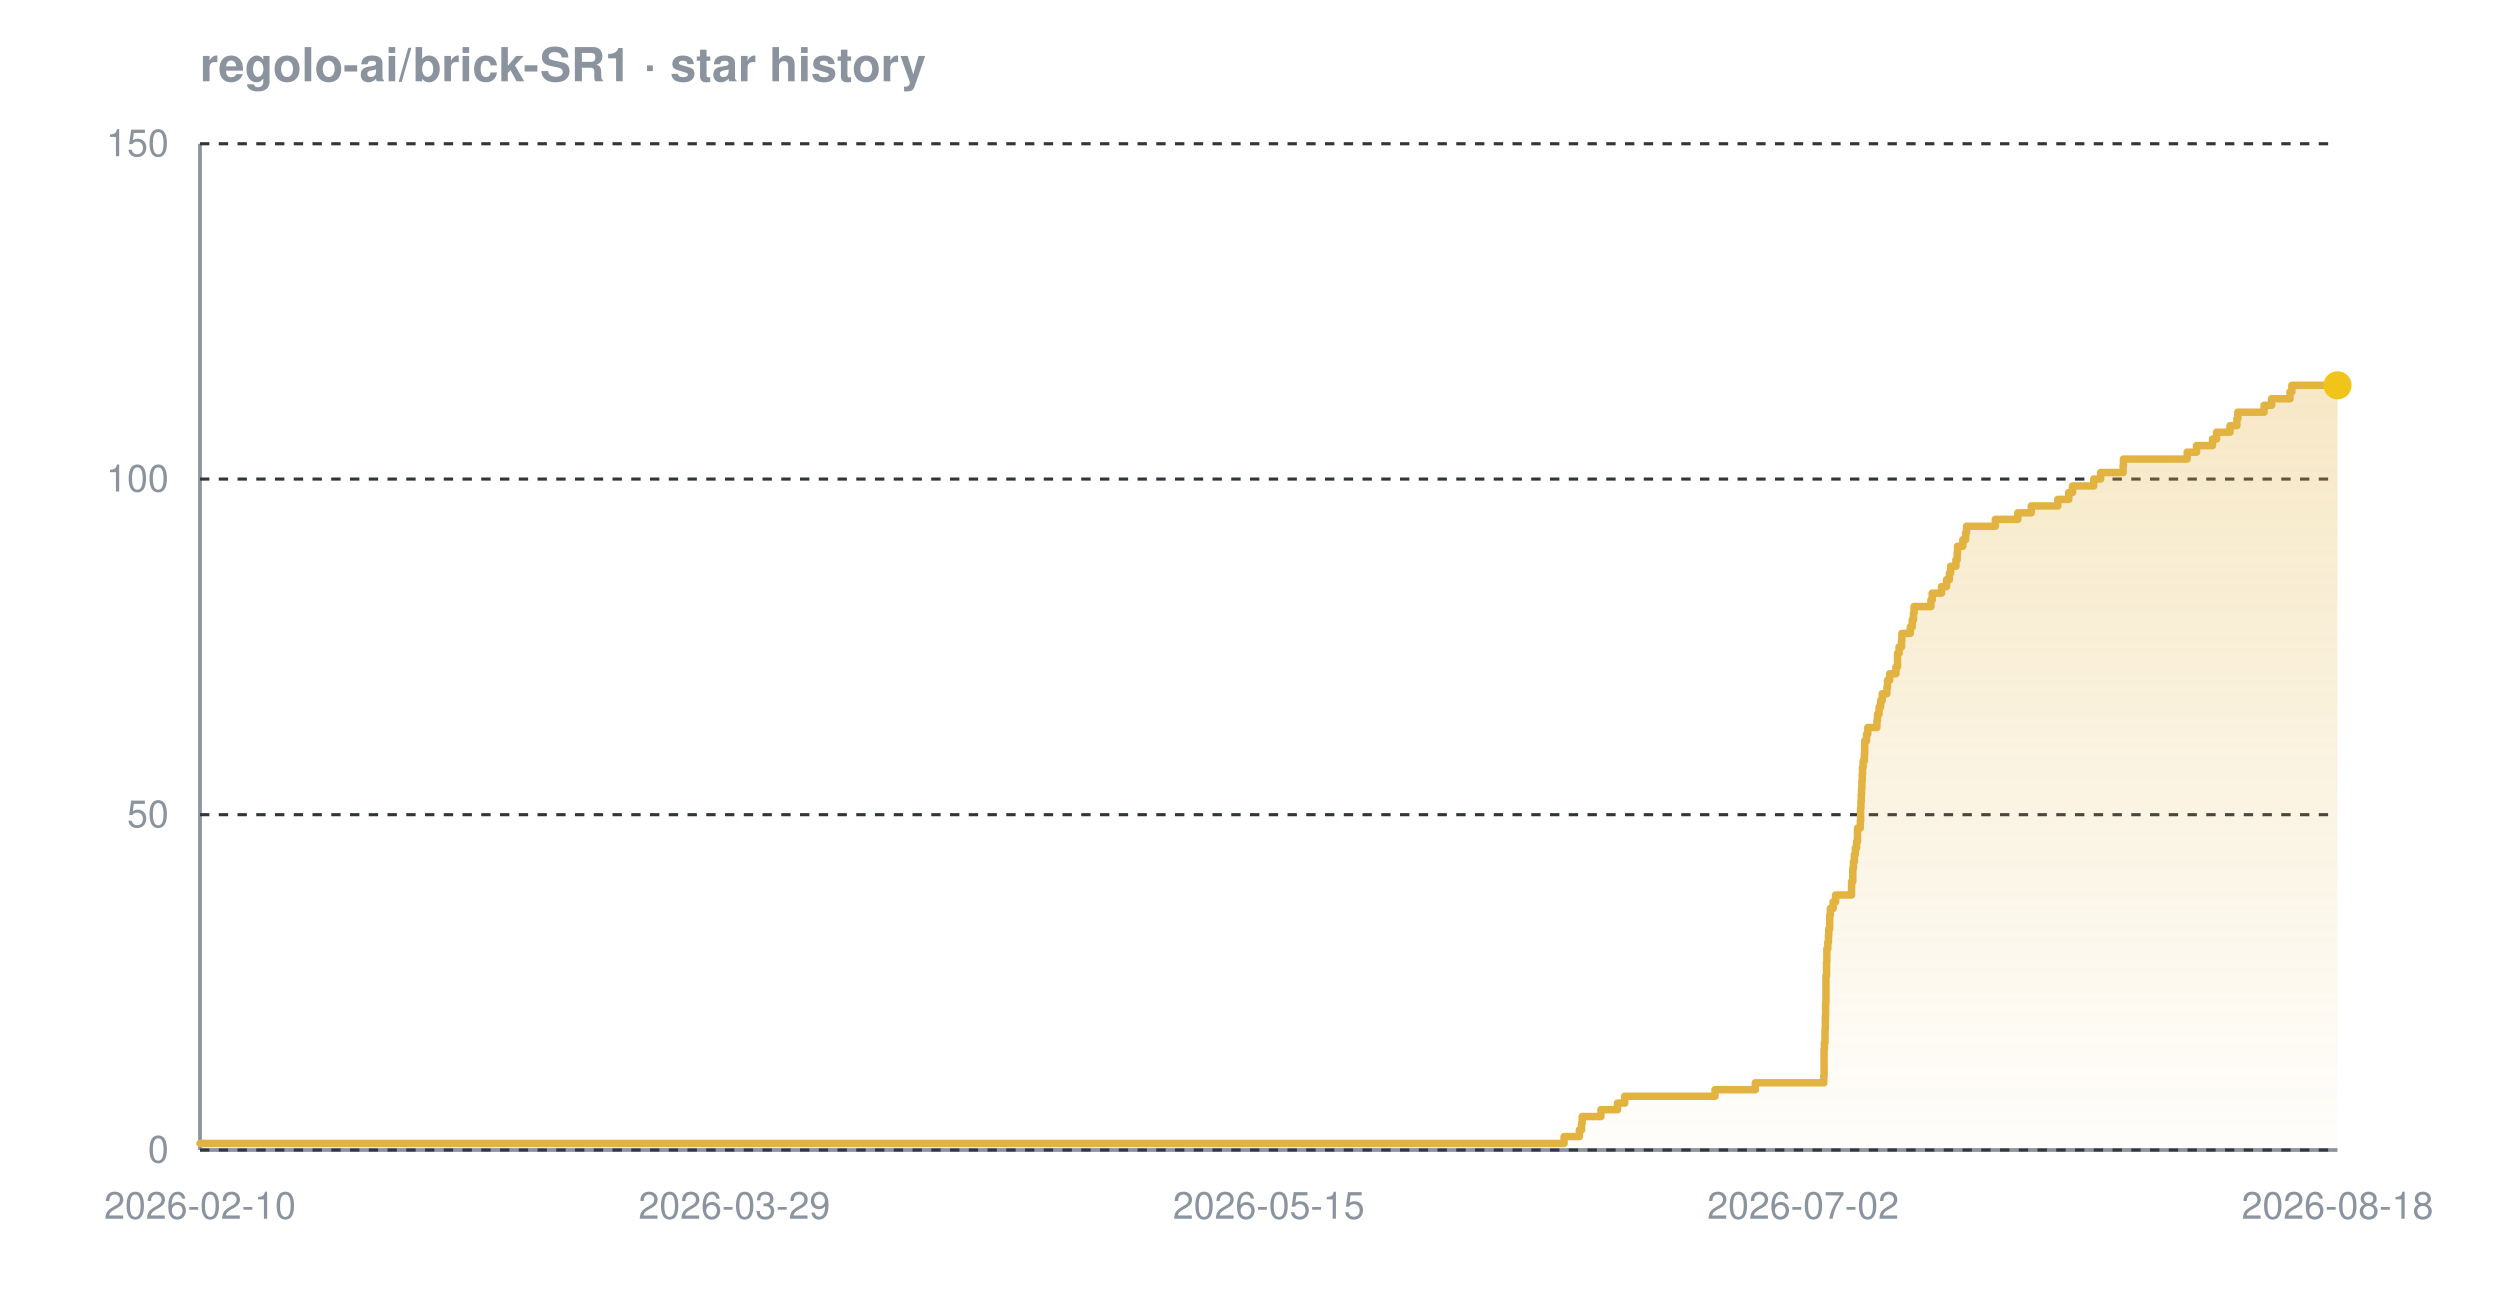
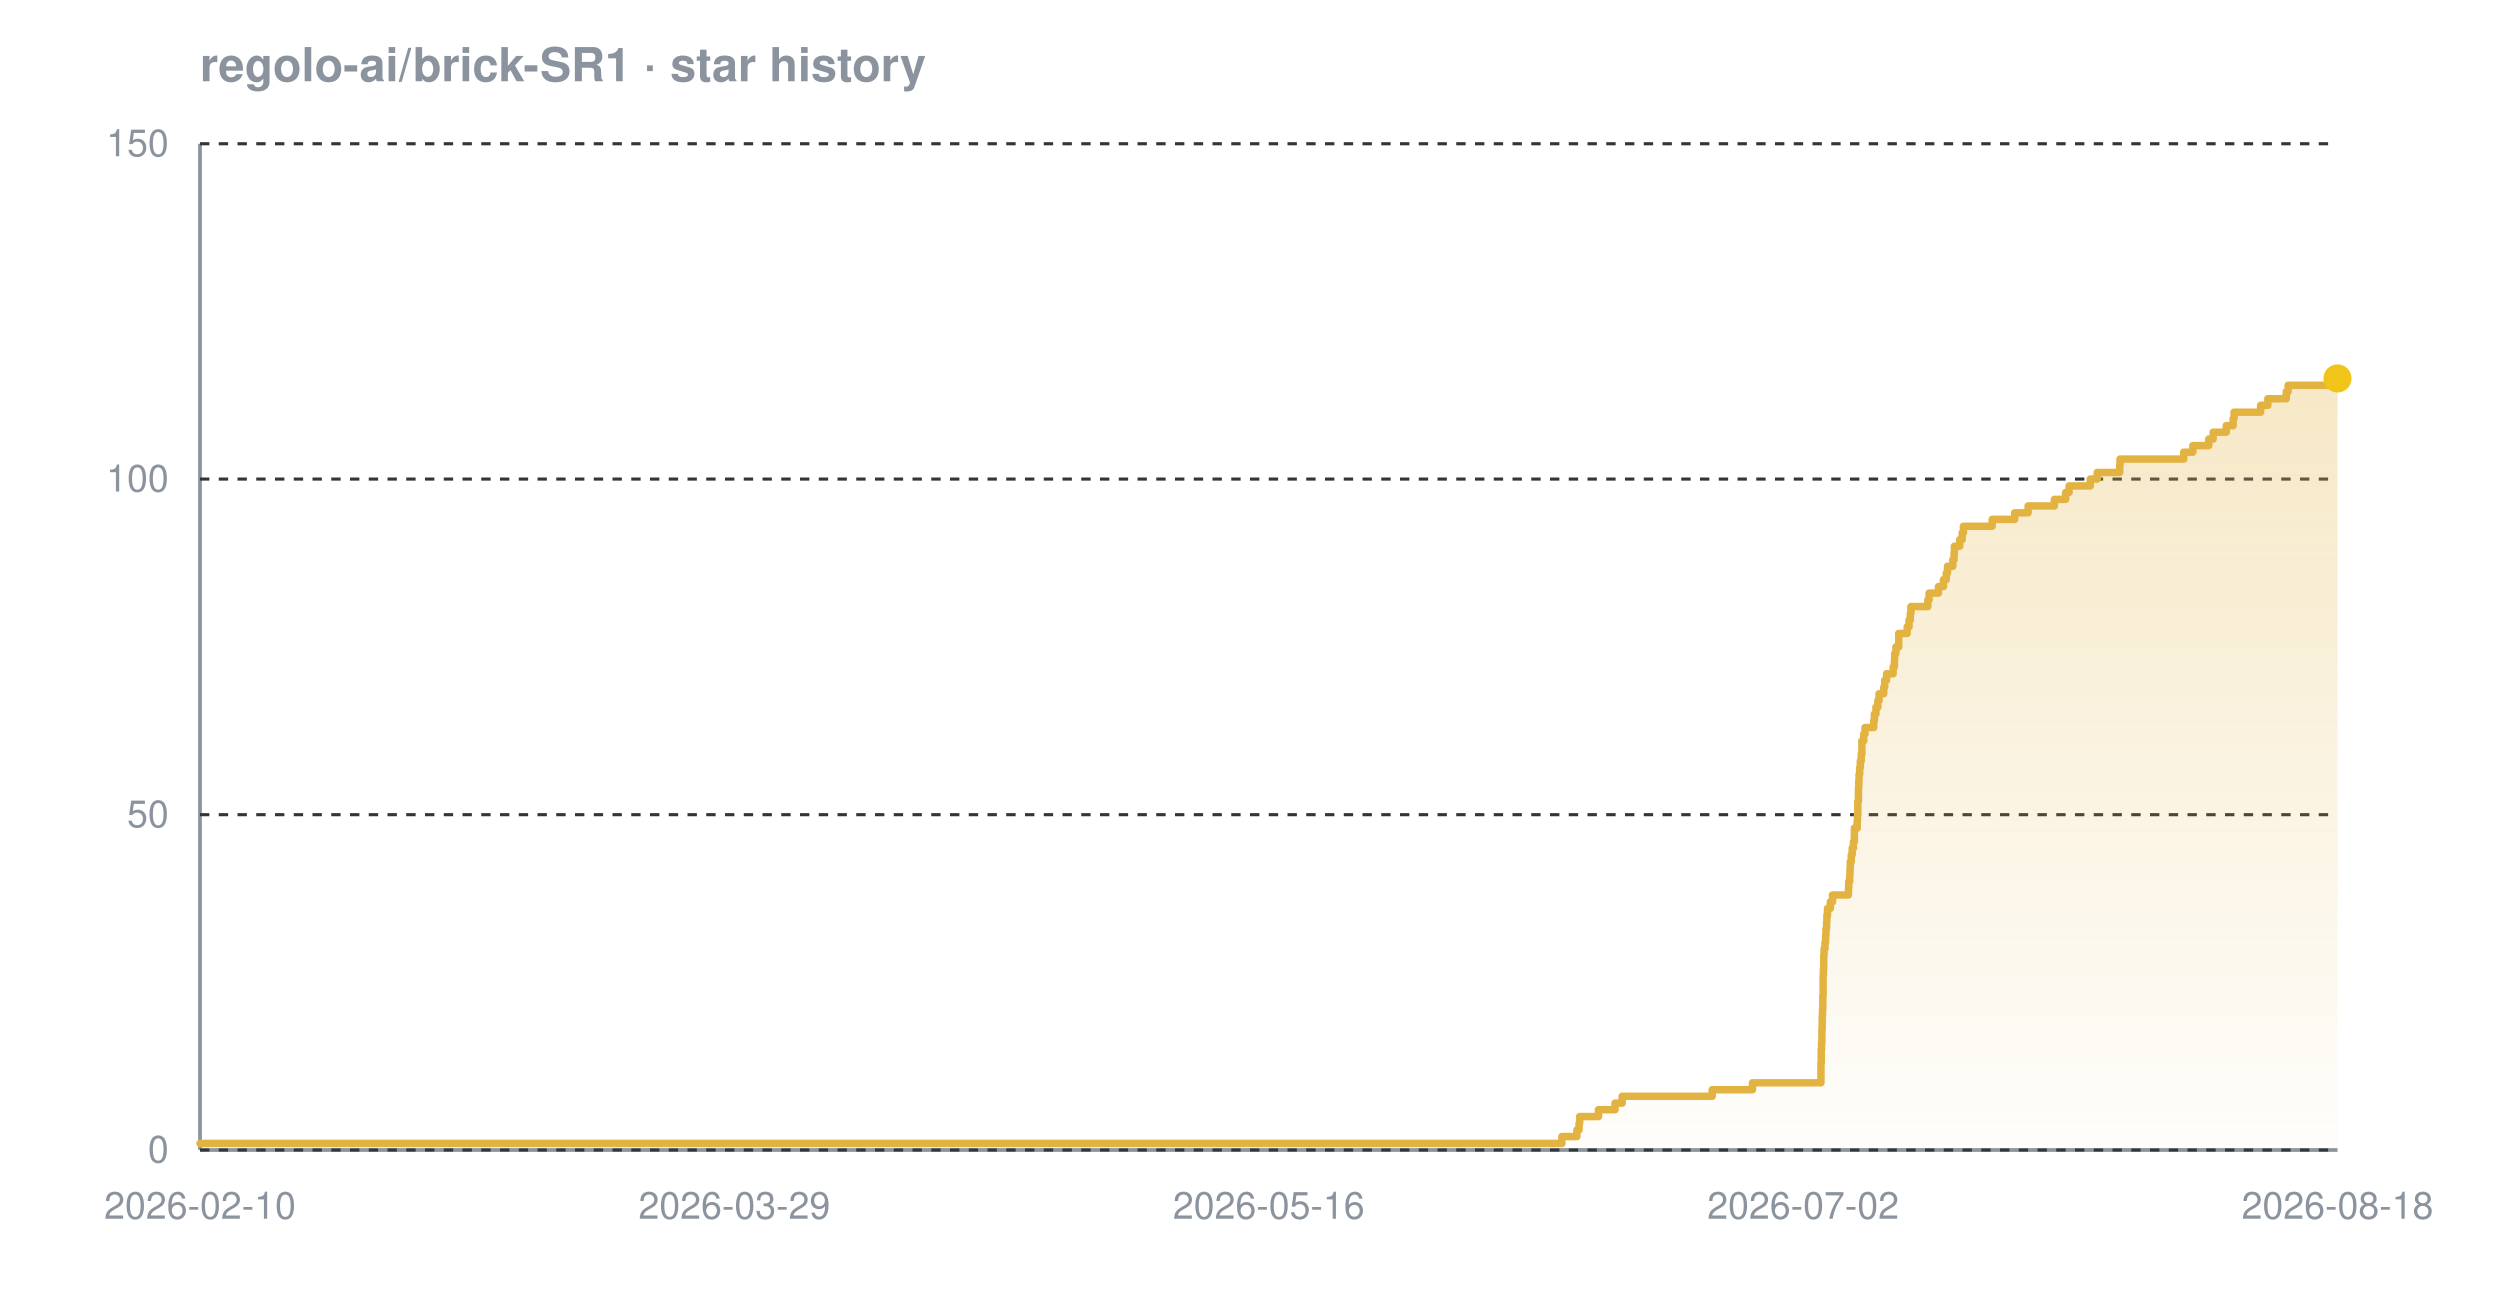
<svg xmlns="http://www.w3.org/2000/svg" width="800" height="420" viewBox="0 0 800 420" font-family="-apple-system,BlinkMacSystemFont,'Segoe UI',Helvetica,Arial,sans-serif" role="img" aria-label="Star history chart for regolo-ai/brick-SR1">
  <defs>
    <linearGradient id="grad-dark" x1="0" y1="0" x2="0" y2="1">
      <stop offset="0%" stop-color="#e3b341" stop-opacity="0.30" />
      <stop offset="100%" stop-color="#e3b341" stop-opacity="0.02" />
    </linearGradient>
  </defs>
  <text x="64" y="26" font-size="15" font-weight="600" fill="#8b949e">regolo-ai/brick-SR1 · star history</text>
  <line x1="64" y1="368" x2="748" y2="368" stroke="#8b949e" stroke-width="1.2" />
  <line x1="64" y1="46" x2="64" y2="368" stroke="#8b949e" stroke-width="1.2" />
  <line x1="64" y1="368.0" x2="748" y2="368.0" stroke="#30363d" stroke-width="1" stroke-dasharray="3 3" />
  <line x1="64" y1="260.7" x2="748" y2="260.7" stroke="#30363d" stroke-width="1" stroke-dasharray="3 3" />
  <line x1="64" y1="153.3" x2="748" y2="153.3" stroke="#30363d" stroke-width="1" stroke-dasharray="3 3" />
  <line x1="64" y1="46.0" x2="748" y2="46.0" stroke="#30363d" stroke-width="1" stroke-dasharray="3 3" />
-   <path d="M 64.0 365.9 L 500.5 365.9 L 500.5 363.7 L 505.4 363.7 L 505.4 361.6 L 506.1 361.6 L 506.1 359.4 L 506.3 359.4 L 506.3 357.3 L 512.3 357.3 L 512.3 355.1 L 517.6 355.1 L 517.6 353.0 L 519.9 353.0 L 519.9 350.8 L 548.8 350.8 L 548.8 348.7 L 561.7 348.7 L 561.7 346.5 L 583.6 346.5 L 583.6 344.4 L 583.7 344.4 L 583.7 342.2 L 583.7 342.2 L 583.7 340.1 L 583.7 340.1 L 583.7 337.9 L 583.7 337.9 L 583.7 335.8 L 583.8 335.8 L 583.8 333.7 L 584.0 333.7 L 584.0 331.5 L 584.0 331.5 L 584.0 329.4 L 584.1 329.4 L 584.1 327.2 L 584.1 327.2 L 584.1 325.1 L 584.2 325.1 L 584.2 322.9 L 584.2 322.9 L 584.2 320.8 L 584.3 320.8 L 584.3 318.6 L 584.3 318.6 L 584.3 316.5 L 584.3 316.5 L 584.3 314.3 L 584.3 314.3 L 584.3 312.2 L 584.5 312.2 L 584.5 310.0 L 584.5 310.0 L 584.5 307.9 L 584.6 307.9 L 584.6 305.7 L 584.6 305.7 L 584.6 303.6 L 584.9 303.6 L 584.9 301.5 L 585.1 301.5 L 585.1 299.3 L 585.2 299.3 L 585.2 297.2 L 585.5 297.2 L 585.5 295.0 L 585.5 295.0 L 585.5 292.9 L 585.7 292.9 L 585.7 290.7 L 586.6 290.7 L 586.6 288.6 L 587.4 288.6 L 587.4 286.4 L 592.5 286.4 L 592.5 284.3 L 592.5 284.3 L 592.5 282.1 L 592.9 282.1 L 592.9 280.0 L 592.9 280.0 L 592.9 277.8 L 593.1 277.8 L 593.1 275.7 L 593.4 275.7 L 593.4 273.5 L 593.7 273.5 L 593.7 271.4 L 594.1 271.4 L 594.1 269.3 L 594.4 269.3 L 594.4 267.1 L 594.4 267.1 L 594.4 265.0 L 595.3 265.0 L 595.3 262.8 L 595.4 262.8 L 595.4 260.7 L 595.4 260.7 L 595.4 258.5 L 595.5 258.5 L 595.5 256.4 L 595.6 256.4 L 595.6 254.2 L 595.7 254.2 L 595.7 252.1 L 595.8 252.1 L 595.8 249.9 L 595.9 249.9 L 595.9 247.8 L 596.0 247.8 L 596.0 245.6 L 596.2 245.6 L 596.2 243.5 L 596.6 243.5 L 596.6 241.3 L 596.7 241.3 L 596.7 239.2 L 596.7 239.2 L 596.7 237.1 L 597.3 237.1 L 597.3 234.9 L 597.7 234.9 L 597.7 232.8 L 600.6 232.8 L 600.6 230.6 L 600.8 230.6 L 600.8 228.5 L 601.3 228.5 L 601.3 226.3 L 601.8 226.3 L 601.8 224.2 L 602.3 224.2 L 602.3 222.0 L 603.8 222.0 L 603.8 219.9 L 604.0 219.9 L 604.0 217.7 L 604.7 217.7 L 604.7 215.6 L 606.7 215.6 L 606.7 213.4 L 607.2 213.4 L 607.2 211.3 L 607.2 211.3 L 607.2 209.1 L 607.7 209.1 L 607.7 207.0 L 608.5 207.0 L 608.5 204.9 L 608.6 204.9 L 608.6 202.7 L 611.3 202.7 L 611.3 200.6 L 611.9 200.6 L 611.9 198.4 L 612.3 198.4 L 612.3 196.3 L 612.5 196.3 L 612.5 194.1 L 617.9 194.1 L 617.9 192.0 L 618.3 192.0 L 618.3 189.8 L 621.3 189.8 L 621.3 187.7 L 622.9 187.7 L 622.9 185.5 L 623.8 185.5 L 623.8 183.4 L 624.2 183.4 L 624.2 181.2 L 625.9 181.2 L 625.9 179.1 L 626.3 179.1 L 626.3 176.9 L 626.4 176.9 L 626.4 174.8 L 628.1 174.8 L 628.1 172.7 L 629.0 172.7 L 629.0 170.5 L 629.3 170.5 L 629.3 168.4 L 638.5 168.4 L 638.5 166.2 L 645.7 166.2 L 645.7 164.1 L 650.0 164.1 L 650.0 161.9 L 658.5 161.9 L 658.5 159.8 L 662.0 159.8 L 662.0 157.6 L 663.2 157.6 L 663.2 155.5 L 670.0 155.5 L 670.0 153.3 L 672.2 153.3 L 672.2 151.2 L 679.4 151.2 L 679.4 149.0 L 679.5 149.0 L 679.5 146.9 L 699.9 146.9 L 699.9 144.7 L 702.9 144.7 L 702.9 142.6 L 708.0 142.6 L 708.0 140.5 L 709.3 140.5 L 709.3 138.3 L 713.6 138.3 L 713.6 136.2 L 715.8 136.2 L 715.8 134.0 L 716.1 134.0 L 716.1 131.9 L 724.5 131.9 L 724.5 129.7 L 726.9 129.7 L 726.9 127.6 L 732.8 127.6 L 732.8 125.4 L 733.4 125.4 L 733.4 123.3 L 748.0 123.3 L 748.0 123.3 L 748.0 368.0 L 64.0 368.0 Z" fill="url(#grad-dark)" />
-   <path d="M 64.0 365.9 L 500.5 365.9 L 500.5 363.7 L 505.4 363.7 L 505.4 361.6 L 506.1 361.6 L 506.1 359.4 L 506.3 359.4 L 506.3 357.3 L 512.3 357.3 L 512.3 355.1 L 517.6 355.1 L 517.6 353.0 L 519.9 353.0 L 519.9 350.8 L 548.8 350.8 L 548.8 348.7 L 561.7 348.7 L 561.7 346.5 L 583.6 346.5 L 583.6 344.4 L 583.7 344.4 L 583.7 342.2 L 583.7 342.2 L 583.7 340.1 L 583.7 340.1 L 583.7 337.9 L 583.7 337.9 L 583.7 335.8 L 583.8 335.8 L 583.8 333.7 L 584.0 333.7 L 584.0 331.5 L 584.0 331.5 L 584.0 329.4 L 584.1 329.4 L 584.1 327.2 L 584.1 327.2 L 584.1 325.1 L 584.2 325.1 L 584.2 322.9 L 584.2 322.9 L 584.2 320.8 L 584.3 320.8 L 584.3 318.6 L 584.3 318.6 L 584.3 316.5 L 584.3 316.5 L 584.3 314.3 L 584.3 314.3 L 584.3 312.2 L 584.5 312.2 L 584.5 310.0 L 584.5 310.0 L 584.5 307.9 L 584.6 307.9 L 584.6 305.7 L 584.6 305.7 L 584.6 303.6 L 584.9 303.6 L 584.9 301.5 L 585.1 301.5 L 585.1 299.3 L 585.2 299.3 L 585.2 297.2 L 585.5 297.2 L 585.5 295.0 L 585.5 295.0 L 585.5 292.9 L 585.7 292.9 L 585.7 290.7 L 586.6 290.7 L 586.6 288.6 L 587.4 288.6 L 587.4 286.4 L 592.5 286.4 L 592.5 284.3 L 592.5 284.3 L 592.5 282.1 L 592.9 282.1 L 592.9 280.0 L 592.9 280.0 L 592.9 277.8 L 593.1 277.8 L 593.1 275.7 L 593.4 275.7 L 593.4 273.5 L 593.7 273.5 L 593.7 271.4 L 594.1 271.4 L 594.1 269.3 L 594.4 269.3 L 594.4 267.1 L 594.4 267.1 L 594.4 265.0 L 595.3 265.0 L 595.3 262.8 L 595.4 262.8 L 595.4 260.7 L 595.4 260.7 L 595.4 258.5 L 595.5 258.5 L 595.5 256.4 L 595.6 256.4 L 595.6 254.2 L 595.7 254.2 L 595.7 252.1 L 595.8 252.1 L 595.8 249.9 L 595.9 249.9 L 595.9 247.8 L 596.0 247.8 L 596.0 245.6 L 596.2 245.6 L 596.2 243.5 L 596.6 243.5 L 596.6 241.3 L 596.7 241.3 L 596.7 239.2 L 596.7 239.2 L 596.7 237.1 L 597.3 237.1 L 597.3 234.9 L 597.7 234.9 L 597.7 232.8 L 600.6 232.8 L 600.6 230.6 L 600.8 230.6 L 600.8 228.5 L 601.3 228.5 L 601.3 226.3 L 601.8 226.3 L 601.8 224.2 L 602.3 224.2 L 602.3 222.0 L 603.8 222.0 L 603.8 219.9 L 604.0 219.9 L 604.0 217.7 L 604.7 217.7 L 604.7 215.6 L 606.7 215.6 L 606.7 213.4 L 607.2 213.4 L 607.2 211.3 L 607.2 211.3 L 607.2 209.1 L 607.7 209.1 L 607.7 207.0 L 608.5 207.0 L 608.5 204.9 L 608.6 204.9 L 608.6 202.7 L 611.3 202.7 L 611.3 200.6 L 611.9 200.6 L 611.9 198.4 L 612.3 198.4 L 612.3 196.3 L 612.5 196.3 L 612.5 194.1 L 617.9 194.1 L 617.9 192.0 L 618.3 192.0 L 618.3 189.8 L 621.3 189.8 L 621.3 187.7 L 622.9 187.7 L 622.9 185.5 L 623.8 185.5 L 623.8 183.4 L 624.2 183.4 L 624.2 181.2 L 625.9 181.2 L 625.9 179.1 L 626.3 179.1 L 626.3 176.9 L 626.4 176.9 L 626.4 174.8 L 628.1 174.8 L 628.1 172.7 L 629.0 172.7 L 629.0 170.5 L 629.3 170.5 L 629.3 168.4 L 638.5 168.4 L 638.5 166.2 L 645.7 166.2 L 645.7 164.1 L 650.0 164.1 L 650.0 161.9 L 658.5 161.9 L 658.5 159.8 L 662.0 159.8 L 662.0 157.6 L 663.2 157.6 L 663.2 155.5 L 670.0 155.5 L 670.0 153.3 L 672.2 153.3 L 672.2 151.2 L 679.4 151.2 L 679.4 149.0 L 679.5 149.0 L 679.5 146.9 L 699.9 146.9 L 699.9 144.7 L 702.9 144.7 L 702.9 142.6 L 708.0 142.6 L 708.0 140.5 L 709.3 140.5 L 709.3 138.3 L 713.6 138.3 L 713.6 136.2 L 715.8 136.2 L 715.8 134.0 L 716.1 134.0 L 716.1 131.9 L 724.5 131.9 L 724.5 129.7 L 726.9 129.7 L 726.9 127.6 L 732.8 127.6 L 732.8 125.4 L 733.4 125.4 L 733.4 123.3 L 748.0 123.3 L 748.0 123.3" fill="none" stroke="#e3b341" stroke-width="2.4" stroke-linejoin="round" stroke-linecap="round" />
-   <circle cx="748.0" cy="123.3" r="4.5" fill="#f0c419" />
+   <path d="M 64.0 365.9 L 499.8 365.9 L 499.8 363.7 L 504.6 363.7 L 504.6 361.6 L 505.3 361.6 L 505.3 359.4 L 505.5 359.4 L 505.5 357.3 L 511.5 357.3 L 511.5 355.1 L 516.8 355.1 L 516.8 353.0 L 519.1 353.0 L 519.1 350.8 L 547.9 350.8 L 547.9 348.7 L 560.8 348.7 L 560.8 346.5 L 582.7 346.5 L 582.7 344.4 L 582.7 344.4 L 582.7 342.2 L 582.7 342.2 L 582.7 340.1 L 582.8 340.1 L 582.8 337.9 L 582.8 337.9 L 582.8 335.8 L 582.9 335.8 L 582.9 333.7 L 583.0 333.7 L 583.0 331.5 L 583.0 331.5 L 583.0 329.4 L 583.1 329.4 L 583.1 327.2 L 583.1 327.2 L 583.1 325.1 L 583.2 325.1 L 583.2 322.9 L 583.3 322.9 L 583.3 320.8 L 583.3 320.8 L 583.3 318.6 L 583.4 318.6 L 583.4 316.5 L 583.4 316.5 L 583.4 314.3 L 583.4 314.3 L 583.4 312.2 L 583.5 312.2 L 583.5 310.0 L 583.6 310.0 L 583.6 307.9 L 583.6 307.9 L 583.6 305.7 L 583.7 305.7 L 583.7 303.6 L 584.0 303.6 L 584.0 301.5 L 584.2 301.5 L 584.2 299.3 L 584.3 299.3 L 584.3 297.2 L 584.5 297.2 L 584.5 295.0 L 584.6 295.0 L 584.6 292.9 L 584.8 292.9 L 584.8 290.7 L 585.7 290.7 L 585.7 288.6 L 586.4 288.6 L 586.4 286.4 L 591.5 286.4 L 591.5 284.3 L 591.6 284.3 L 591.6 282.1 L 591.9 282.1 L 591.9 280.0 L 592.0 280.0 L 592.0 277.8 L 592.1 277.8 L 592.1 275.7 L 592.4 275.7 L 592.4 273.5 L 592.7 273.5 L 592.7 271.4 L 593.1 271.4 L 593.1 269.3 L 593.4 269.3 L 593.4 267.1 L 593.4 267.1 L 593.4 265.0 L 594.3 265.0 L 594.3 262.8 L 594.4 262.8 L 594.4 260.7 L 594.5 260.7 L 594.5 258.5 L 594.5 258.5 L 594.5 256.4 L 594.7 256.4 L 594.7 254.2 L 594.7 254.2 L 594.7 252.1 L 594.8 252.1 L 594.8 249.9 L 594.9 249.9 L 594.9 247.8 L 595.1 247.8 L 595.1 245.6 L 595.3 245.6 L 595.3 243.5 L 595.6 243.5 L 595.6 241.3 L 595.8 241.3 L 595.8 239.2 L 595.8 239.2 L 595.8 237.1 L 596.4 237.1 L 596.4 234.9 L 596.8 234.9 L 596.8 232.8 L 599.6 232.8 L 599.6 230.6 L 599.8 230.6 L 599.8 228.5 L 600.3 228.5 L 600.3 226.3 L 600.9 226.3 L 600.9 224.2 L 601.3 224.2 L 601.3 222.0 L 602.8 222.0 L 602.8 219.9 L 603.1 219.9 L 603.1 217.7 L 603.7 217.7 L 603.7 215.6 L 605.8 215.6 L 605.8 213.4 L 606.2 213.4 L 606.2 211.3 L 606.3 211.3 L 606.3 209.1 L 606.7 209.1 L 606.7 207.0 L 607.6 207.0 L 607.6 204.9 L 607.6 204.9 L 607.6 202.7 L 610.3 202.7 L 610.3 200.6 L 610.9 200.6 L 610.9 198.4 L 611.3 198.4 L 611.3 196.3 L 611.5 196.3 L 611.5 194.1 L 616.9 194.1 L 616.9 192.0 L 617.3 192.0 L 617.3 189.8 L 620.3 189.8 L 620.3 187.7 L 621.9 187.7 L 621.9 185.5 L 622.8 185.5 L 622.8 183.4 L 623.2 183.4 L 623.2 181.2 L 624.9 181.2 L 624.9 179.1 L 625.3 179.1 L 625.3 176.9 L 625.4 176.9 L 625.4 174.8 L 627.1 174.8 L 627.1 172.7 L 627.9 172.7 L 627.9 170.5 L 628.3 170.5 L 628.3 168.4 L 637.5 168.4 L 637.5 166.2 L 644.7 166.2 L 644.7 164.1 L 649.0 164.1 L 649.0 161.9 L 657.4 161.9 L 657.4 159.8 L 661.0 159.8 L 661.0 157.6 L 662.1 157.6 L 662.1 155.5 L 668.9 155.5 L 668.9 153.3 L 671.1 153.3 L 671.1 151.2 L 678.3 151.2 L 678.3 149.0 L 678.4 149.0 L 678.4 146.9 L 698.8 146.9 L 698.8 144.7 L 701.7 144.7 L 701.7 142.6 L 706.8 142.6 L 706.8 140.5 L 708.2 140.5 L 708.2 138.3 L 712.4 138.3 L 712.4 136.2 L 714.6 136.2 L 714.6 134.0 L 714.9 134.0 L 714.9 131.9 L 723.4 131.9 L 723.4 129.7 L 725.7 129.7 L 725.7 127.6 L 731.6 127.6 L 731.6 125.4 L 732.2 125.4 L 732.2 123.3 L 746.9 123.3 L 746.9 121.1 L 748.0 121.1 L 748.0 121.1 L 748.0 368.0 L 64.0 368.0 Z" fill="url(#grad-dark)" />
+   <path d="M 64.0 365.9 L 499.8 365.9 L 499.8 363.7 L 504.6 363.7 L 504.6 361.6 L 505.3 361.6 L 505.3 359.4 L 505.5 359.4 L 505.5 357.3 L 511.5 357.3 L 511.5 355.1 L 516.8 355.1 L 516.8 353.0 L 519.1 353.0 L 519.1 350.8 L 547.9 350.8 L 547.9 348.7 L 560.8 348.7 L 560.8 346.5 L 582.7 346.5 L 582.7 344.4 L 582.7 344.4 L 582.7 342.2 L 582.7 342.2 L 582.7 340.1 L 582.8 340.1 L 582.8 337.9 L 582.8 337.9 L 582.8 335.8 L 582.9 335.8 L 582.9 333.7 L 583.0 333.7 L 583.0 331.5 L 583.0 331.5 L 583.0 329.4 L 583.1 329.4 L 583.1 327.2 L 583.1 327.2 L 583.1 325.1 L 583.2 325.1 L 583.2 322.9 L 583.3 322.9 L 583.3 320.8 L 583.3 320.8 L 583.3 318.6 L 583.4 318.6 L 583.4 316.5 L 583.4 316.5 L 583.4 314.3 L 583.4 314.3 L 583.4 312.2 L 583.5 312.2 L 583.5 310.0 L 583.6 310.0 L 583.6 307.9 L 583.6 307.9 L 583.6 305.7 L 583.7 305.7 L 583.7 303.6 L 584.0 303.6 L 584.0 301.5 L 584.2 301.5 L 584.2 299.3 L 584.3 299.3 L 584.3 297.2 L 584.5 297.2 L 584.5 295.0 L 584.6 295.0 L 584.6 292.9 L 584.8 292.9 L 584.8 290.7 L 585.7 290.7 L 585.7 288.6 L 586.4 288.6 L 586.4 286.4 L 591.5 286.4 L 591.5 284.3 L 591.6 284.3 L 591.6 282.1 L 591.9 282.1 L 591.9 280.0 L 592.0 280.0 L 592.0 277.8 L 592.1 277.8 L 592.1 275.7 L 592.4 275.7 L 592.4 273.5 L 592.7 273.5 L 592.7 271.4 L 593.1 271.4 L 593.1 269.3 L 593.4 269.3 L 593.4 267.1 L 593.4 267.1 L 593.4 265.0 L 594.3 265.0 L 594.3 262.8 L 594.4 262.8 L 594.4 260.7 L 594.5 260.7 L 594.5 258.5 L 594.5 258.5 L 594.5 256.4 L 594.7 256.4 L 594.7 254.2 L 594.7 254.2 L 594.7 252.1 L 594.8 252.1 L 594.8 249.9 L 594.9 249.9 L 594.9 247.8 L 595.1 247.8 L 595.1 245.6 L 595.3 245.6 L 595.3 243.5 L 595.6 243.5 L 595.6 241.3 L 595.8 241.3 L 595.8 239.2 L 595.8 239.2 L 595.8 237.1 L 596.4 237.1 L 596.4 234.9 L 596.8 234.9 L 596.8 232.8 L 599.6 232.8 L 599.6 230.6 L 599.8 230.6 L 599.8 228.5 L 600.3 228.5 L 600.3 226.3 L 600.9 226.3 L 600.9 224.2 L 601.3 224.2 L 601.3 222.0 L 602.8 222.0 L 602.8 219.9 L 603.1 219.9 L 603.1 217.7 L 603.7 217.7 L 603.7 215.6 L 605.8 215.6 L 605.8 213.4 L 606.2 213.4 L 606.2 211.3 L 606.3 211.3 L 606.3 209.1 L 606.7 209.1 L 606.7 207.0 L 607.6 207.0 L 607.6 204.9 L 607.6 204.9 L 607.6 202.7 L 610.3 202.7 L 610.3 200.6 L 610.9 200.6 L 610.9 198.4 L 611.3 198.4 L 611.3 196.3 L 611.5 196.3 L 611.5 194.1 L 616.9 194.1 L 616.9 192.0 L 617.3 192.0 L 617.3 189.8 L 620.3 189.8 L 620.3 187.7 L 621.9 187.7 L 621.9 185.5 L 622.8 185.5 L 622.8 183.4 L 623.2 183.4 L 623.2 181.2 L 624.9 181.2 L 624.9 179.1 L 625.3 179.1 L 625.3 176.9 L 625.4 176.9 L 625.4 174.8 L 627.1 174.8 L 627.1 172.7 L 627.9 172.7 L 627.9 170.5 L 628.3 170.5 L 628.3 168.4 L 637.5 168.4 L 637.5 166.2 L 644.7 166.2 L 644.7 164.1 L 649.0 164.1 L 649.0 161.9 L 657.4 161.9 L 657.4 159.8 L 661.0 159.8 L 661.0 157.6 L 662.1 157.6 L 662.1 155.5 L 668.9 155.5 L 668.9 153.3 L 671.1 153.3 L 671.1 151.2 L 678.3 151.2 L 678.3 149.0 L 678.4 149.0 L 678.4 146.9 L 698.8 146.9 L 698.8 144.7 L 701.7 144.7 L 701.7 142.6 L 706.8 142.6 L 706.8 140.5 L 708.2 140.5 L 708.2 138.3 L 712.4 138.3 L 712.4 136.2 L 714.6 136.2 L 714.6 134.0 L 714.9 134.0 L 714.9 131.9 L 723.4 131.9 L 723.4 129.7 L 725.7 129.7 L 725.7 127.6 L 731.6 127.6 L 731.6 125.4 L 732.2 125.4 L 732.2 123.3 L 746.9 123.3 L 746.9 121.1 L 748.0 121.1 L 748.0 121.1" fill="none" stroke="#e3b341" stroke-width="2.4" stroke-linejoin="round" stroke-linecap="round" />
+   <circle cx="748.0" cy="121.1" r="4.5" fill="#f0c419" />
  <text x="54" y="372.0" text-anchor="end" font-size="12" fill="#8b949e">0</text>
  <text x="54" y="264.7" text-anchor="end" font-size="12" fill="#8b949e">50</text>
  <text x="54" y="157.3" text-anchor="end" font-size="12" fill="#8b949e">100</text>
  <text x="54" y="50.0" text-anchor="end" font-size="12" fill="#8b949e">150</text>
  <text x="64.0" y="390" text-anchor="middle" font-size="12" fill="#8b949e">2026-02-10</text>
  <text x="235.0" y="390" text-anchor="middle" font-size="12" fill="#8b949e">2026-03-29</text>
-   <text x="406.0" y="390" text-anchor="middle" font-size="12" fill="#8b949e">2026-05-15</text>
+   <text x="406.0" y="390" text-anchor="middle" font-size="12" fill="#8b949e">2026-05-16</text>
  <text x="577.0" y="390" text-anchor="middle" font-size="12" fill="#8b949e">2026-07-02</text>
  <text x="748.0" y="390" text-anchor="middle" font-size="12" fill="#8b949e">2026-08-18</text>
</svg>
